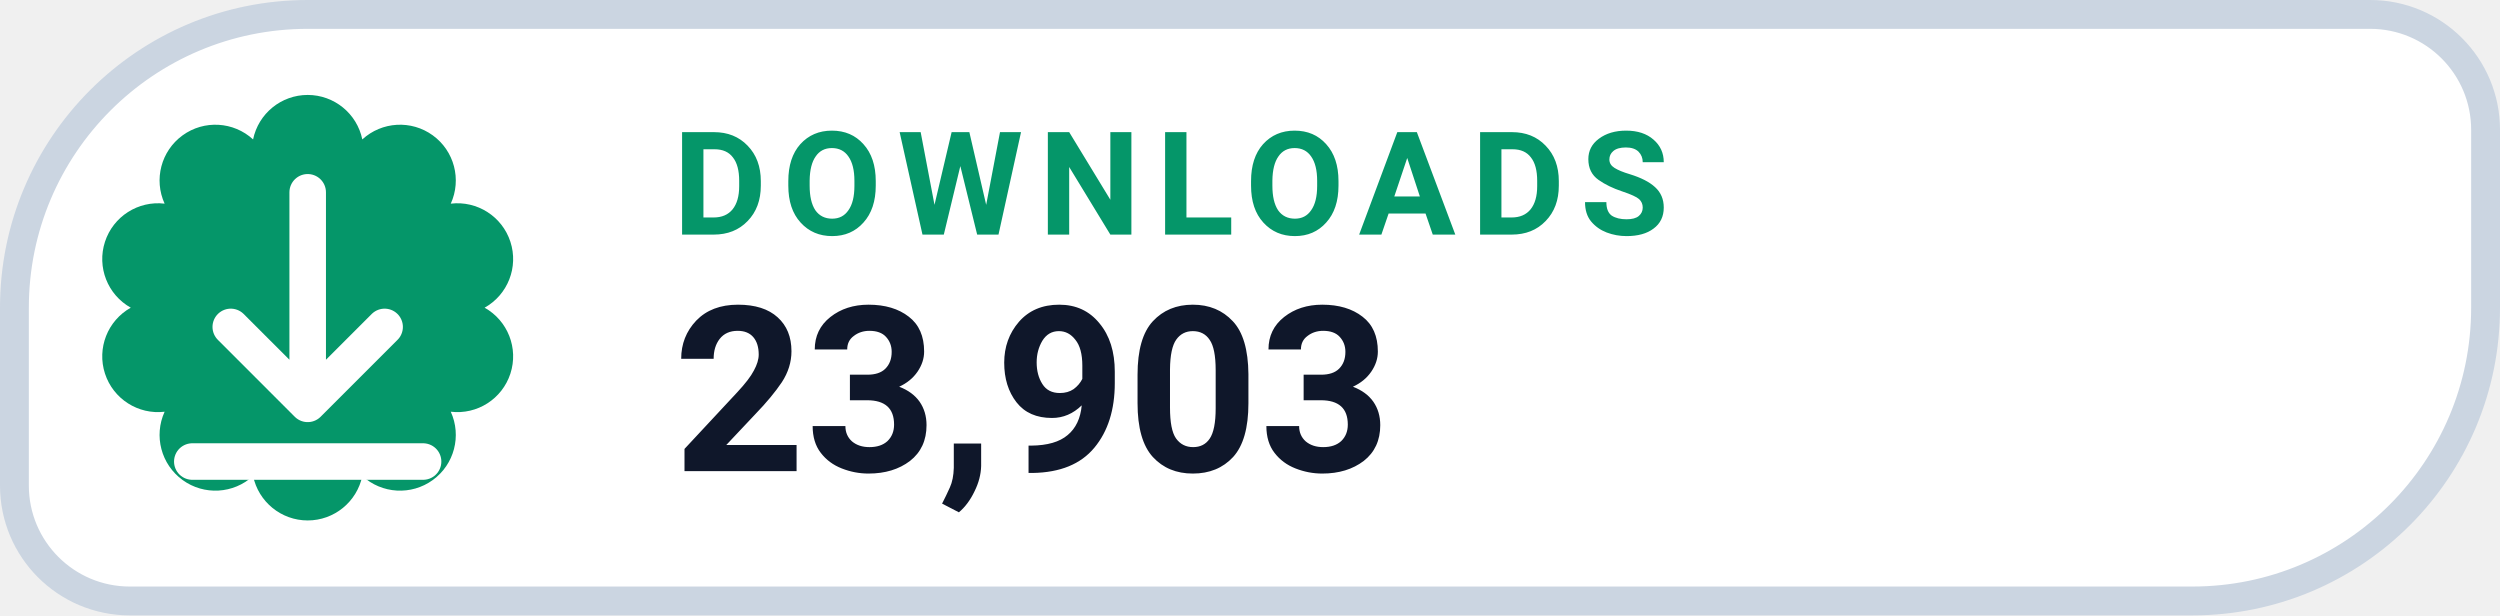
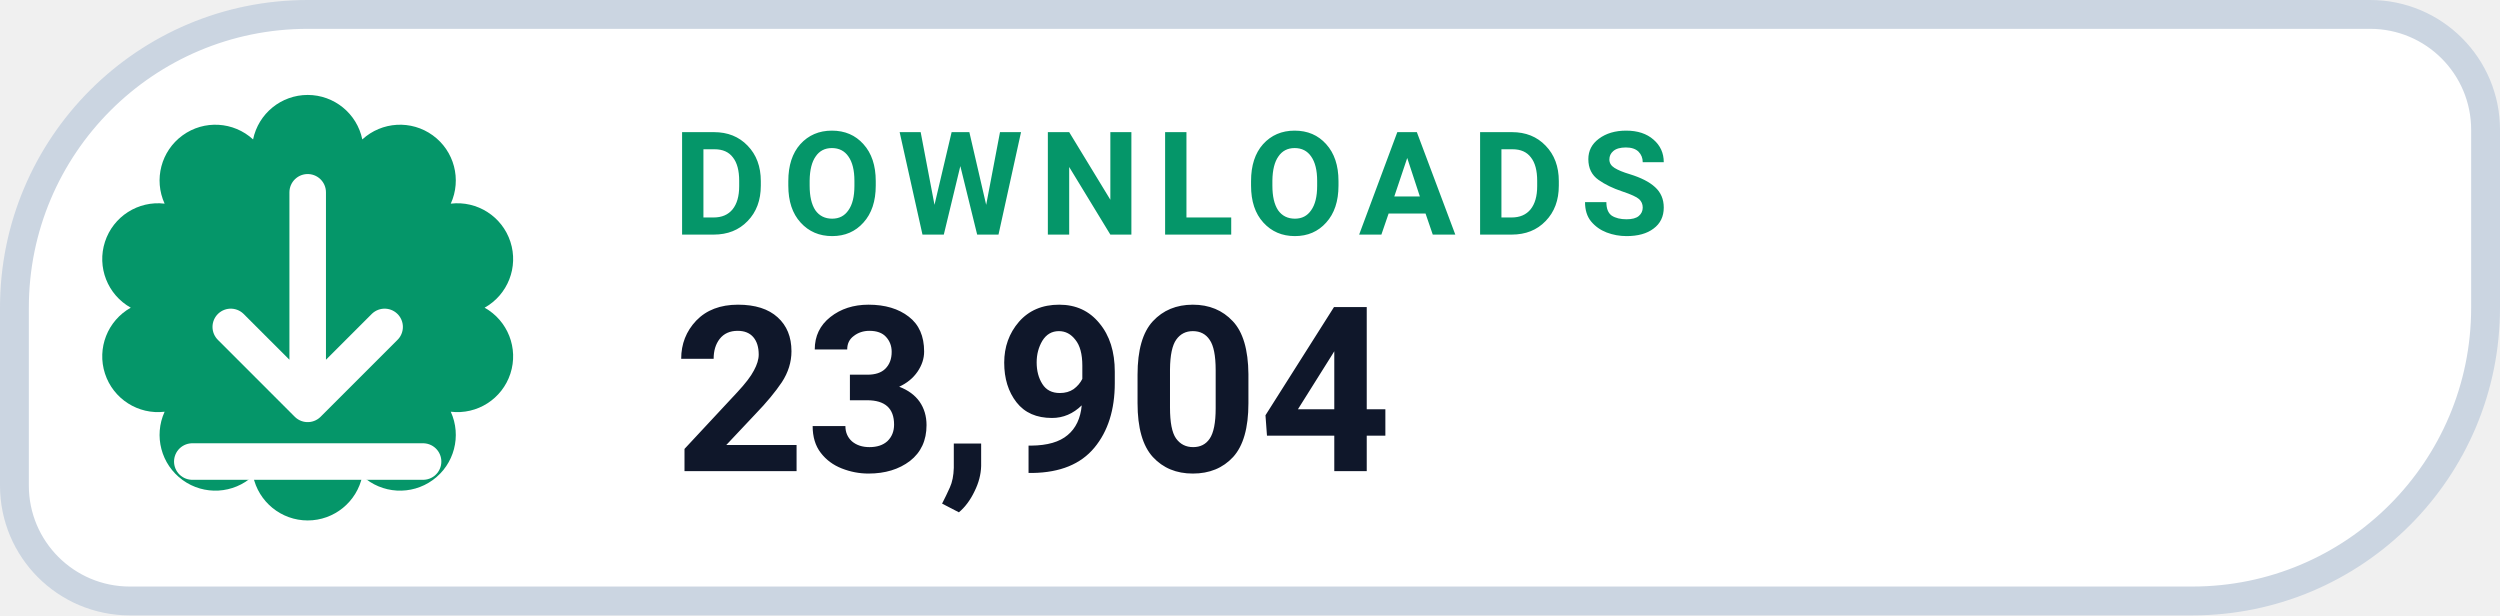
- <svg xmlns="http://www.w3.org/2000/svg" width="130" height="32" viewBox="0 0 130 32" role="img" aria-label="DOWNLOADS 23,903">
+ <svg xmlns="http://www.w3.org/2000/svg" width="130" height="32" viewBox="0 0 130 32" role="img" aria-label="DOWNLOADS 23,904">
  <path d="M 16.00 0.75 H 123.25 A 6.00 6.00 0 0 1 129.25 6.75 V 16.00 A 15.25 15.25 0 0 1 114.00 31.25 H 6.75 A 6.00 6.00 0 0 1 0.75 25.25 V 16.00 A 15.25 15.25 0 0 1 16.00 0.75 Z" fill="#FFFFFF" stroke="#CBD5E1" stroke-width="1.5" />
  <path d="M 13.16 7.25 A 2.90 2.90 0 0 1 18.84 7.25 A 2.90 2.90 0 0 1 23.44 10.59 A 2.90 2.90 0 0 1 25.20 16.00 A 2.90 2.90 0 0 1 23.44 21.41 A 2.90 2.90 0 0 1 18.84 24.75 A 2.90 2.90 0 0 1 13.16 24.75 A 2.90 2.90 0 0 1 8.56 21.41 A 2.90 2.90 0 0 1 6.80 16.00 A 2.90 2.90 0 0 1 8.56 10.59 A 2.90 2.90 0 0 1 13.16 7.25 Z" fill="#059669" />
  <g transform="translate(16 16)" style="color:#FFFFFF;">
    <path d="M0 -6 v11 m0 0 l4 -4 m-4 4 l-4 -4 M-6 8 h12" fill="none" stroke="currentColor" stroke-width="1.9" stroke-linecap="round" stroke-linejoin="round" />
  </g>
  <text x="35" y="12.2" fill="#059669" font-family="-apple-system,BlinkMacSystemFont,'Segoe UI',Roboto,Helvetica,Arial,sans-serif" font-size="7.5" font-weight="700" letter-spacing=".8">DOWNLOADS</text>
-   <text x="35" y="24.5" fill="#0F172A" font-family="-apple-system,BlinkMacSystemFont,'Segoe UI',Roboto,Helvetica,Arial,sans-serif" font-size="12" font-weight="750">23,903</text>
+   <text x="35" y="24.5" fill="#0F172A" font-family="-apple-system,BlinkMacSystemFont,'Segoe UI',Roboto,Helvetica,Arial,sans-serif" font-size="12" font-weight="750">23,904</text>
</svg>
